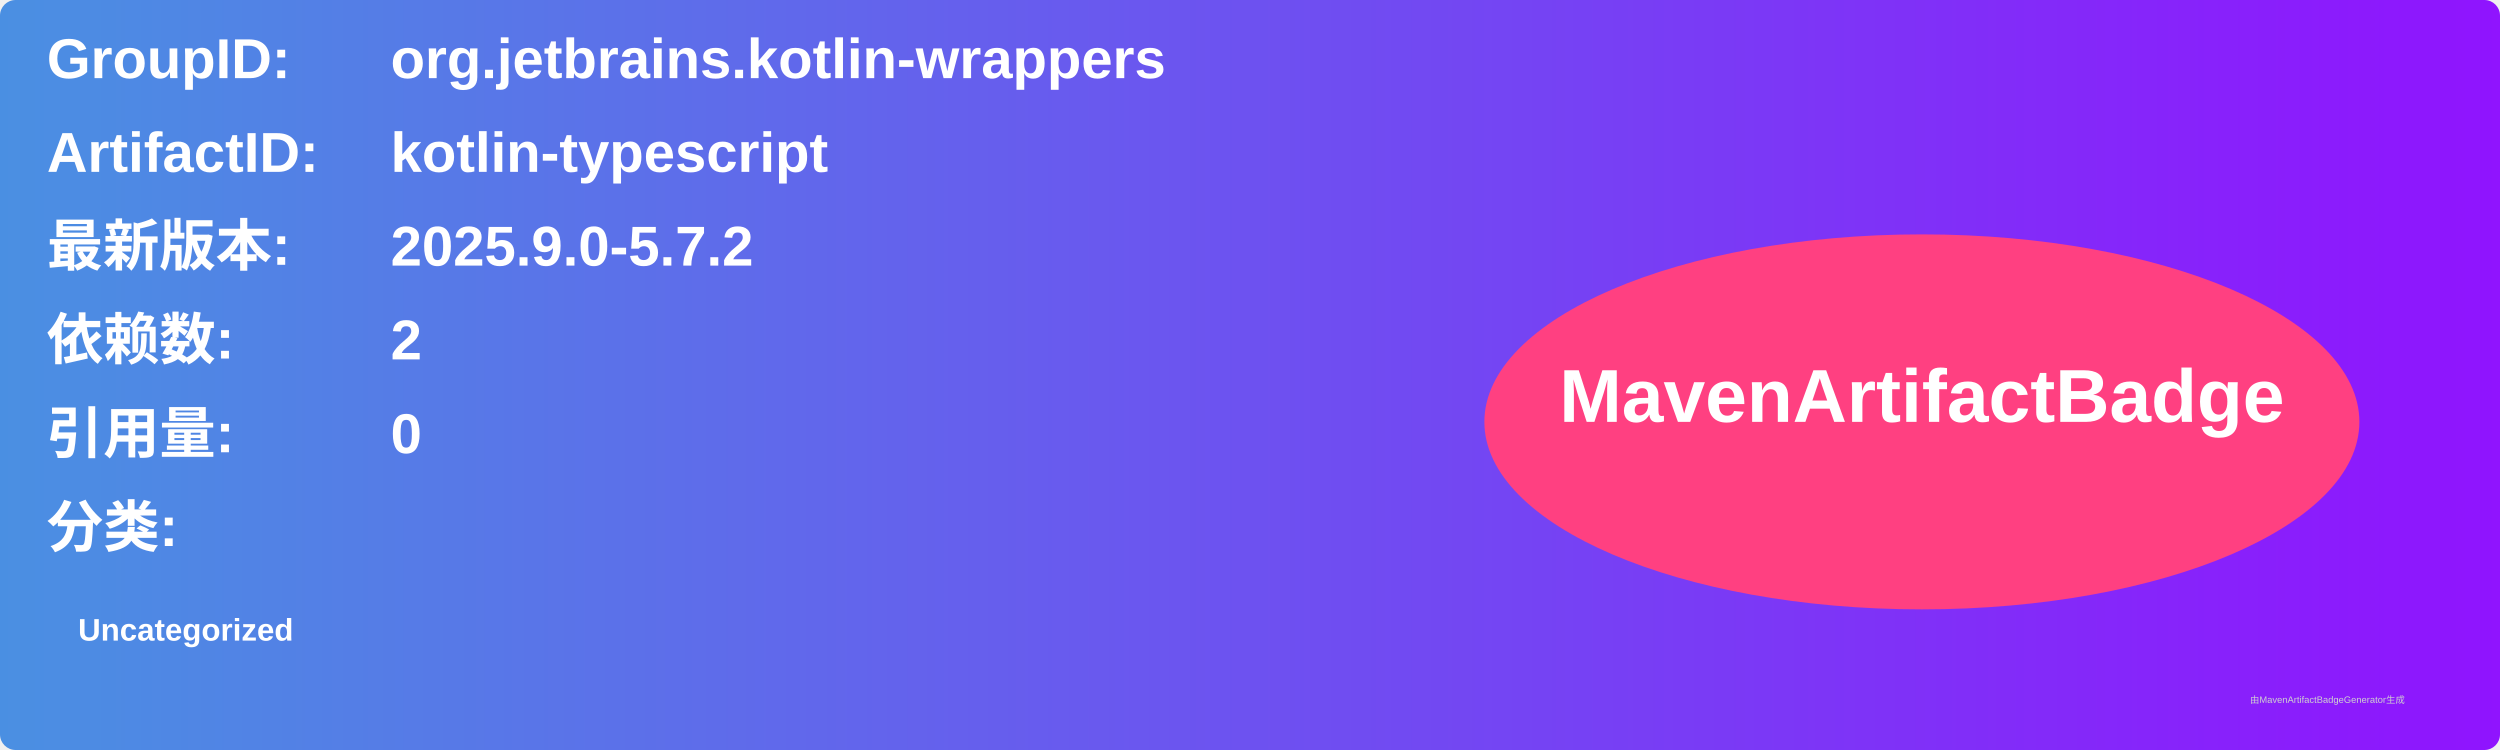
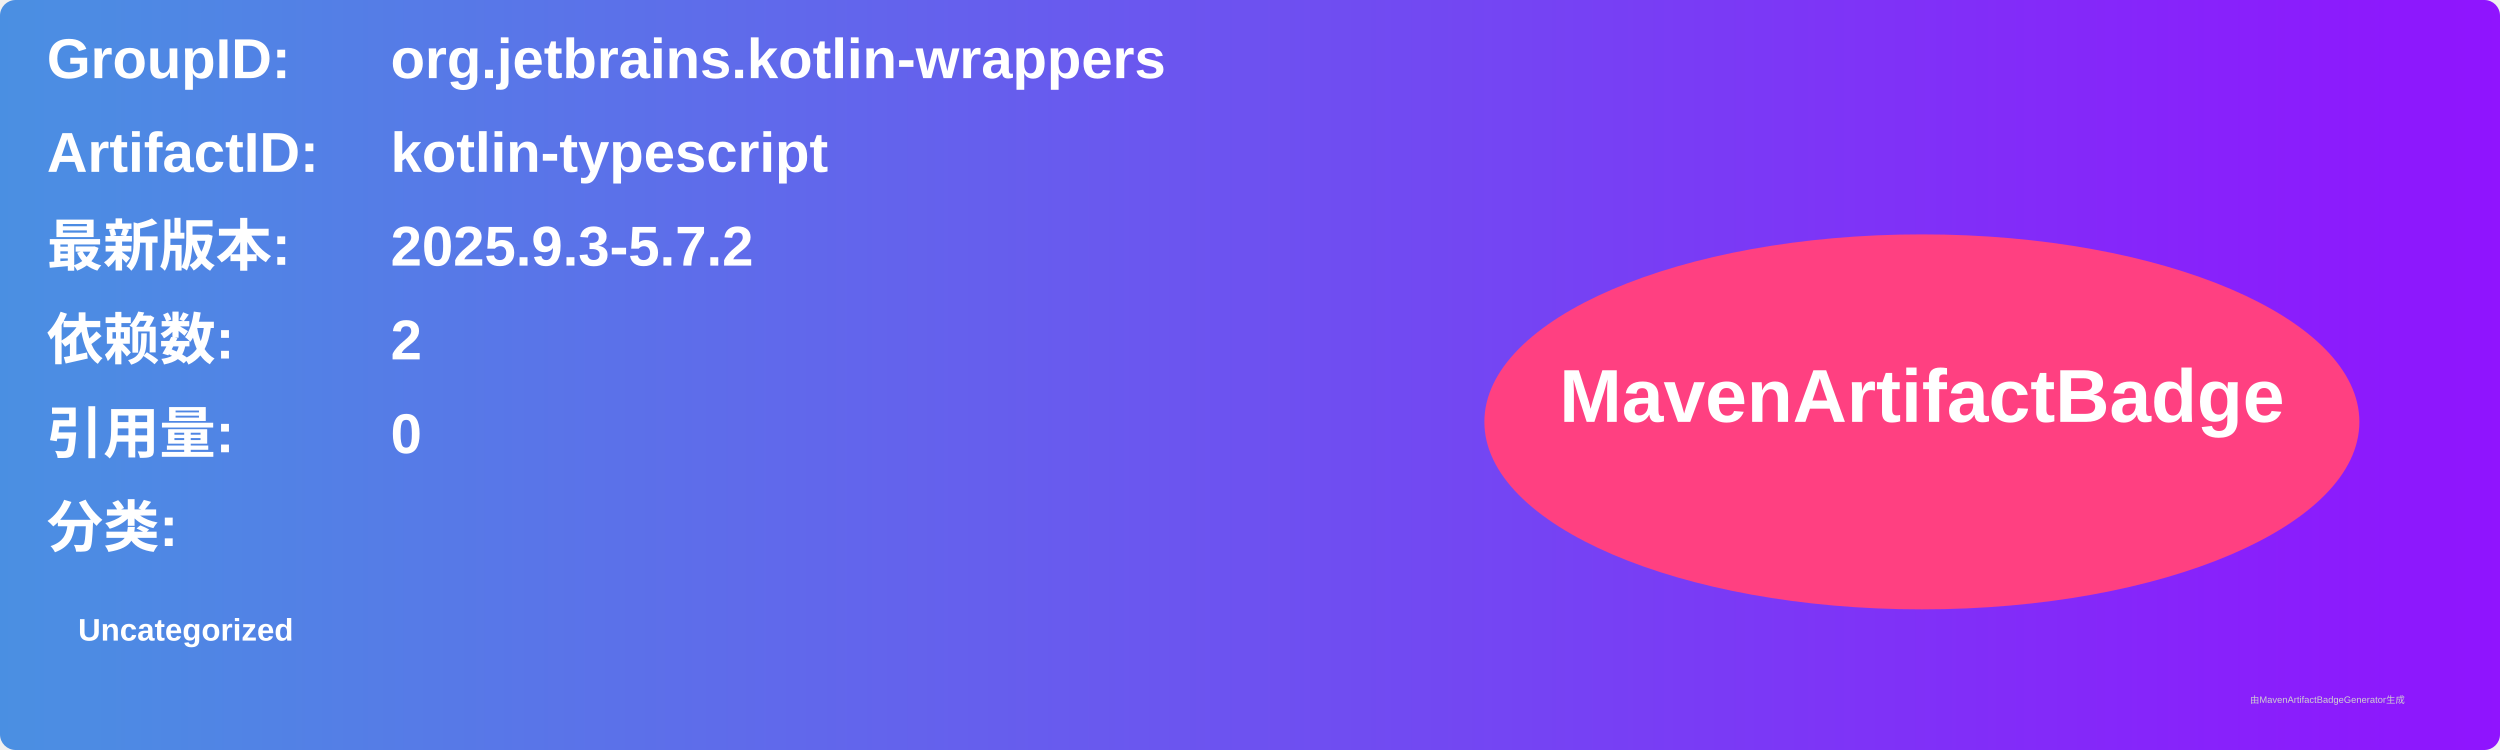
<svg xmlns="http://www.w3.org/2000/svg" width="800" height="240" viewBox="0 0 800 240">
  <linearGradient id="grad" x1="0%" y1="0%" x2="100%" y2="0%">
    <stop offset="0%" stop-color="#4a90e2" />
    <stop offset="100%" stop-color="#9013fe" />
  </linearGradient>
  <rect width="100%" height="100%" rx="5" ry="5" fill="url(#grad)" />
  <g transform="translate(15, 15)">
    <text x="0" y="10" font-family="Arial" font-size="18" fill="white" font-weight="bold" width="260">GroupID:</text>
    <text x="110" y="10" font-family="Arial" font-size="18" fill="white" font-weight="bold" width="460">org.jetbrains.kotlin-wrappers</text>
    <text x="0" y="40" font-family="Arial" font-size="18" fill="white" font-weight="bold" width="260">ArtifactID:</text>
    <text x="110" y="40" font-family="Arial" font-size="18" fill="white" font-weight="bold" width="460">kotlin-typescript</text>
    <text x="0" y="70" font-family="Arial" font-size="18" fill="white" font-weight="bold">最新版本:</text>
    <text x="110" y="70" font-family="Arial" font-size="18" fill="white" font-weight="bold">
-       <tspan font-weight="bold">2025.9.0-5.7.2</tspan>
+       <tspan font-weight="bold">2025.9.3-5.7.2</tspan>
    </text>
    <text x="0" y="100" font-family="Arial" font-size="18" fill="white" font-weight="bold">依赖数: </text>
    <text x="110" y="100" font-family="Arial" font-size="18" fill="white">
      <tspan font-weight="bold">2</tspan>
    </text>
    <text x="0" y="130" font-family="Arial" font-size="18" fill="white" font-weight="bold">引用量: </text>
    <text x="110" y="130" font-family="Arial" font-size="18" fill="white">
      <tspan font-weight="bold">0</tspan>
    </text>
    <text x="0" y="160" font-family="Arial" font-size="18" fill="white" font-weight="bold">分类:</text>
    <text x="10" y="190" font-family="Arial" font-size="10" fill="white">
      <tspan font-weight="bold">Uncategorized</tspan>
    </text>
    <ellipse cx="600" cy="120" rx="140" ry="60" fill="#ff4081" />
    <text x="600" y="120" text-anchor="middle" font-family="Arial" font-size="24" fill="white" font-weight="bold">MavenArtifactBadge</text>
  </g>
  <text x="720" y="225" font-family="Arial" font-size="3" fill="#d0d0d0">由MavenArtifactBadgeGenerator生成</text>
</svg>
